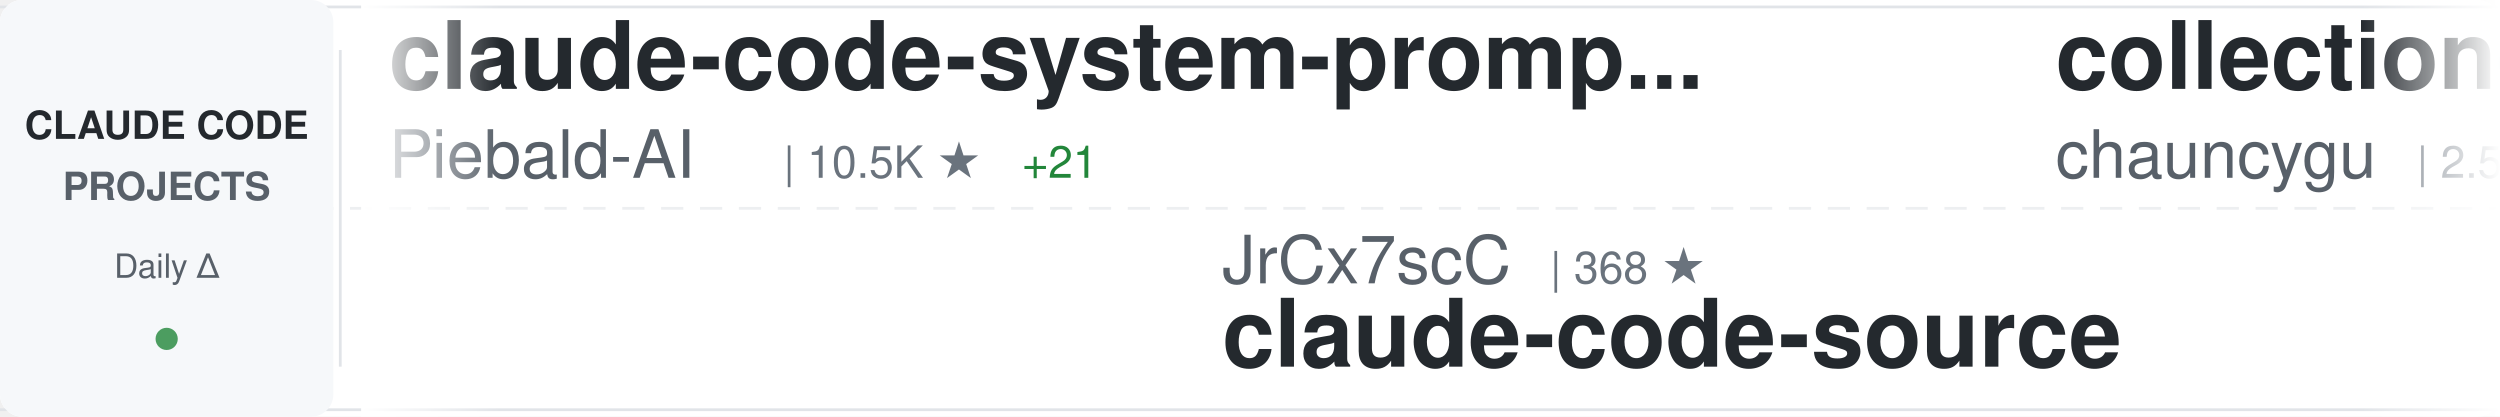
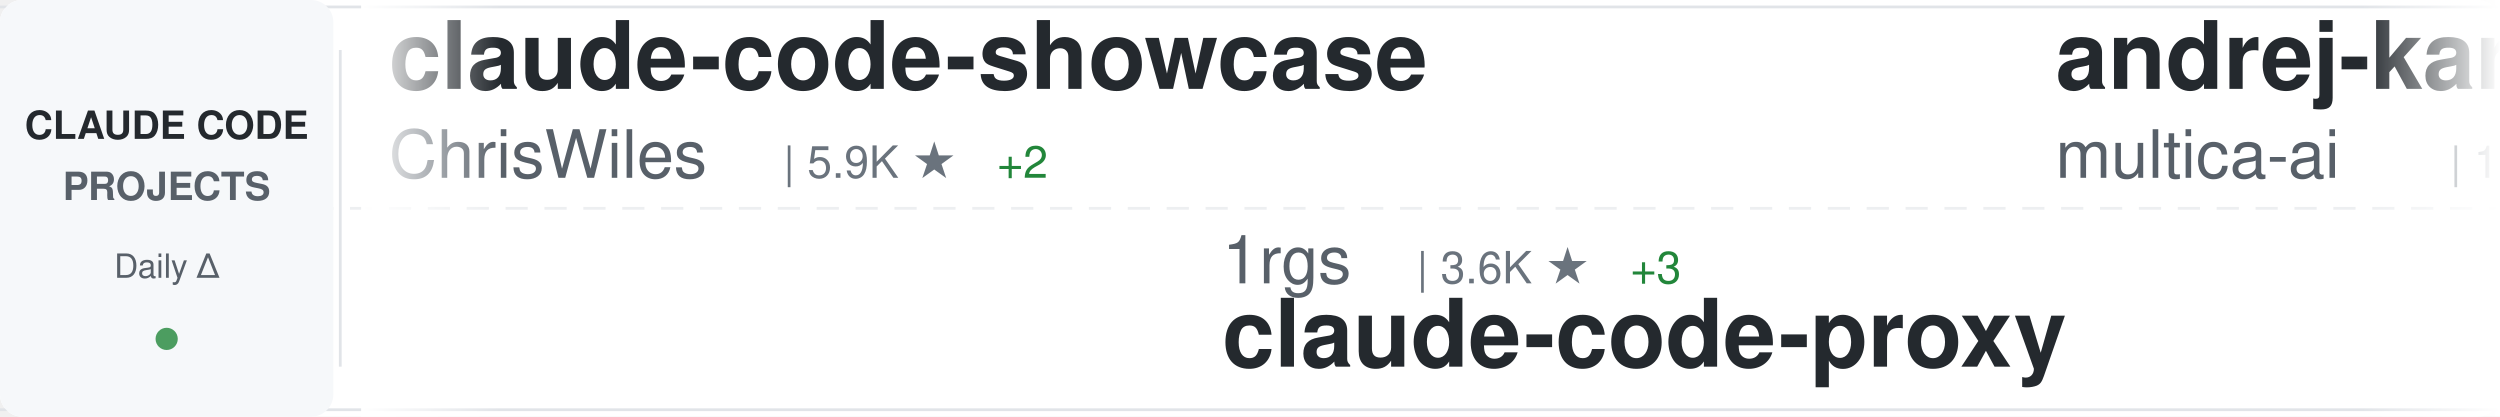
<svg xmlns="http://www.w3.org/2000/svg" width="900" height="150">
  <defs>
    <linearGradient id="awesomeLeftFade" x1="0%" y1="0%" x2="100%" y2="0%">
      <stop offset="0%" style="stop-color:#ffffff;stop-opacity:1" />
      <stop offset="100%" style="stop-color:#ffffff;stop-opacity:0" />
    </linearGradient>
    <linearGradient id="awesomeRightFade" x1="0%" y1="0%" x2="100%" y2="0%">
      <stop offset="0%" style="stop-color:#ffffff;stop-opacity:0" />
      <stop offset="100%" style="stop-color:#ffffff;stop-opacity:1" />
    </linearGradient>
  </defs>
  <rect width="900" height="150" fill="#ffffff" rx="8" />
  <rect x="0" y="2" width="900" height="1" fill="#e1e4e8" />
  <rect x="0" y="147" width="900" height="1" fill="#e1e4e8" />
  <line x1="0" y1="75" x2="900" y2="75" stroke="#e1e4e8" stroke-width="1" stroke-dasharray="8 6" opacity="0.6" />
  <rect x="0" y="0" width="120" height="150" fill="#f6f8fa" rx="8" />
  <text x="60" y="50" font-family="-apple-system, BlinkMacSystemFont, 'Segoe UI', Helvetica, Arial, sans-serif" font-size="14" font-weight="600" fill="#24292e" text-anchor="middle">CLAUDE CODE</text>
  <text x="60" y="72" font-family="-apple-system, BlinkMacSystemFont, 'Segoe UI', Helvetica, Arial, sans-serif" font-size="14" font-weight="600" fill="#586069" text-anchor="middle">PROJECTS</text>
  <text x="60" y="100" font-family="-apple-system, BlinkMacSystemFont, 'Segoe UI', Helvetica, Arial, sans-serif" font-size="12" font-weight="500" fill="#586069" text-anchor="middle">Daily Δ</text>
  <circle cx="60" cy="122" r="4" fill="#22863a" opacity="0.8" />
  <rect x="122" y="18" width="1" height="114" fill="#e1e4e8" />
  <clipPath id="awesomeTickerClip">
    <rect x="130" y="0" width="770" height="150" />
  </clipPath>
  <g clip-path="url(#awesomeTickerClip)">
    <g id="awesomeTickerItems">
      <animateTransform attributeName="transform" attributeType="XML" type="translate" from="0 0" to="-3000 0" dur="54s" repeatCount="indefinite" />
      <g transform="translate(0, 0)">
-         <text x="140" y="32" font-family="-apple-system, BlinkMacSystemFont, 'Segoe UI', Helvetica, Arial, sans-serif" font-size="34" font-weight="600" fill="#24292e">claude-code-system-promp...</text>
-         <text x="140" y="64" font-family="-apple-system, BlinkMacSystemFont, 'Segoe UI', Helvetica, Arial, sans-serif" font-size="24" font-weight="400" fill="#586069">Piebald-AI</text>
-         <text x="282" y="64" font-family="-apple-system, BlinkMacSystemFont, 'Segoe UI', Helvetica, Arial, sans-serif" font-size="16" font-weight="500" fill="#6a737d">| 10.5K ★</text>
-         <text x="368" y="64" font-family="-apple-system, BlinkMacSystemFont, 'Segoe UI', Helvetica, Arial, sans-serif" font-size="16" font-weight="500" fill="#22863a"> +21</text>
+         <text x="140" y="32" font-family="-apple-system, BlinkMacSystemFont, 'Segoe UI', Helvetica, Arial, sans-serif" font-size="34" font-weight="600" fill="#24292e">claude-code-showcase</text>
+         <text x="140" y="64" font-family="-apple-system, BlinkMacSystemFont, 'Segoe UI', Helvetica, Arial, sans-serif" font-size="24" font-weight="400" fill="#586069">ChrisWiles</text>
+         <text x="282" y="64" font-family="-apple-system, BlinkMacSystemFont, 'Segoe UI', Helvetica, Arial, sans-serif" font-size="16" font-weight="500" fill="#6a737d">| 5.9K ★</text>
+         <text x="359" y="64" font-family="-apple-system, BlinkMacSystemFont, 'Segoe UI', Helvetica, Arial, sans-serif" font-size="16" font-weight="500" fill="#22863a"> +2</text>
      </g>
      <g transform="translate(300, 0)">
-         <text x="140" y="102" font-family="-apple-system, BlinkMacSystemFont, 'Segoe UI', Helvetica, Arial, sans-serif" font-size="24" font-weight="400" fill="#586069">JrCx7scC</text>
-         <text x="258" y="102" font-family="-apple-system, BlinkMacSystemFont, 'Segoe UI', Helvetica, Arial, sans-serif" font-size="16" font-weight="500" fill="#6a737d">| 368 ★</text>
-         <text x="140" y="132" font-family="-apple-system, BlinkMacSystemFont, 'Segoe UI', Helvetica, Arial, sans-serif" font-size="34" font-weight="600" fill="#24292e">claude-code-source</text>
+         <text x="140" y="102" font-family="-apple-system, BlinkMacSystemFont, 'Segoe UI', Helvetica, Arial, sans-serif" font-size="24" font-weight="400" fill="#586069">1rgs</text>
+         <text x="210" y="102" font-family="-apple-system, BlinkMacSystemFont, 'Segoe UI', Helvetica, Arial, sans-serif" font-size="16" font-weight="500" fill="#6a737d">| 3.6K ★</text>
+         <text x="287" y="102" font-family="-apple-system, BlinkMacSystemFont, 'Segoe UI', Helvetica, Arial, sans-serif" font-size="16" font-weight="500" fill="#22863a"> +3</text>
+         <text x="140" y="132" font-family="-apple-system, BlinkMacSystemFont, 'Segoe UI', Helvetica, Arial, sans-serif" font-size="34" font-weight="600" fill="#24292e">claude-code-proxy</text>
      </g>
      <g transform="translate(600, 0)">
-         <text x="140" y="32" font-family="-apple-system, BlinkMacSystemFont, 'Segoe UI', Helvetica, Arial, sans-serif" font-size="34" font-weight="600" fill="#24292e">collection-claude-code-s...</text>
-         <text x="140" y="64" font-family="-apple-system, BlinkMacSystemFont, 'Segoe UI', Helvetica, Arial, sans-serif" font-size="24" font-weight="400" fill="#586069">chauncygu</text>
-         <text x="270" y="64" font-family="-apple-system, BlinkMacSystemFont, 'Segoe UI', Helvetica, Arial, sans-serif" font-size="16" font-weight="500" fill="#6a737d">| 2.5K ★</text>
-         <text x="347" y="64" font-family="-apple-system, BlinkMacSystemFont, 'Segoe UI', Helvetica, Arial, sans-serif" font-size="16" font-weight="500" fill="#22863a"> +5</text>
+         <text x="140" y="32" font-family="-apple-system, BlinkMacSystemFont, 'Segoe UI', Helvetica, Arial, sans-serif" font-size="34" font-weight="600" fill="#24292e">andrej-karpathy-skills</text>
+         <text x="140" y="64" font-family="-apple-system, BlinkMacSystemFont, 'Segoe UI', Helvetica, Arial, sans-serif" font-size="24" font-weight="400" fill="#586069">multica-ai</text>
+         <text x="282" y="64" font-family="-apple-system, BlinkMacSystemFont, 'Segoe UI', Helvetica, Arial, sans-serif" font-size="16" font-weight="500" fill="#6a737d">| 154.5K ★</text>
+         <text x="377" y="64" font-family="-apple-system, BlinkMacSystemFont, 'Segoe UI', Helvetica, Arial, sans-serif" font-size="16" font-weight="500" fill="#22863a"> +2.9K</text>
      </g>
      <g transform="translate(900, 0)">
+         <text x="140" y="102" font-family="-apple-system, BlinkMacSystemFont, 'Segoe UI', Helvetica, Arial, sans-serif" font-size="24" font-weight="400" fill="#586069">anthropics</text>
+         <text x="282" y="102" font-family="-apple-system, BlinkMacSystemFont, 'Segoe UI', Helvetica, Arial, sans-serif" font-size="16" font-weight="500" fill="#6a737d">| 4.8K ★</text>
+         <text x="359" y="102" font-family="-apple-system, BlinkMacSystemFont, 'Segoe UI', Helvetica, Arial, sans-serif" font-size="16" font-weight="500" fill="#22863a"> +90</text>
+         <text x="140" y="132" font-family="-apple-system, BlinkMacSystemFont, 'Segoe UI', Helvetica, Arial, sans-serif" font-size="34" font-weight="600" fill="#24292e">claude-code-security-rev...</text>
+       </g>
+       <g transform="translate(1200, 0)">
+         <text x="140" y="32" font-family="-apple-system, BlinkMacSystemFont, 'Segoe UI', Helvetica, Arial, sans-serif" font-size="34" font-weight="600" fill="#24292e">claude-code-spec-workflo...</text>
+         <text x="140" y="64" font-family="-apple-system, BlinkMacSystemFont, 'Segoe UI', Helvetica, Arial, sans-serif" font-size="24" font-weight="400" fill="#586069">Pimzino</text>
+         <text x="246" y="64" font-family="-apple-system, BlinkMacSystemFont, 'Segoe UI', Helvetica, Arial, sans-serif" font-size="16" font-weight="500" fill="#6a737d">| 3.7K ★</text>
+         <text x="323" y="64" font-family="-apple-system, BlinkMacSystemFont, 'Segoe UI', Helvetica, Arial, sans-serif" font-size="16" font-weight="500" fill="#22863a"> +2</text>
+       </g>
+       <g transform="translate(1500, 0)">
        <text x="140" y="102" font-family="-apple-system, BlinkMacSystemFont, 'Segoe UI', Helvetica, Arial, sans-serif" font-size="24" font-weight="400" fill="#586069">andrew-kramer-inno</text>
        <text x="378" y="102" font-family="-apple-system, BlinkMacSystemFont, 'Segoe UI', Helvetica, Arial, sans-serif" font-size="16" font-weight="500" fill="#6a737d">| 590 ★</text>
        <text x="446" y="102" font-family="-apple-system, BlinkMacSystemFont, 'Segoe UI', Helvetica, Arial, sans-serif" font-size="16" font-weight="500" fill="#22863a"> +1</text>
        <text x="140" y="132" font-family="-apple-system, BlinkMacSystemFont, 'Segoe UI', Helvetica, Arial, sans-serif" font-size="34" font-weight="600" fill="#24292e">claude-code-source-build</text>
      </g>
-       <g transform="translate(1200, 0)">
-         <text x="140" y="32" font-family="-apple-system, BlinkMacSystemFont, 'Segoe UI', Helvetica, Arial, sans-serif" font-size="34" font-weight="600" fill="#24292e">Claude-Code-Workflow</text>
-         <text x="140" y="64" font-family="-apple-system, BlinkMacSystemFont, 'Segoe UI', Helvetica, Arial, sans-serif" font-size="24" font-weight="400" fill="#586069">catlog22</text>
-         <text x="258" y="64" font-family="-apple-system, BlinkMacSystemFont, 'Segoe UI', Helvetica, Arial, sans-serif" font-size="16" font-weight="500" fill="#6a737d">| 2.0K ★</text>
-         <text x="335" y="64" font-family="-apple-system, BlinkMacSystemFont, 'Segoe UI', Helvetica, Arial, sans-serif" font-size="16" font-weight="500" fill="#22863a"> +8</text>
-       </g>
-       <g transform="translate(1500, 0)">
-         <text x="140" y="102" font-family="-apple-system, BlinkMacSystemFont, 'Segoe UI', Helvetica, Arial, sans-serif" font-size="24" font-weight="400" fill="#586069">sickn33</text>
-         <text x="246" y="102" font-family="-apple-system, BlinkMacSystemFont, 'Segoe UI', Helvetica, Arial, sans-serif" font-size="16" font-weight="500" fill="#6a737d">| 38.7K ★</text>
-         <text x="332" y="102" font-family="-apple-system, BlinkMacSystemFont, 'Segoe UI', Helvetica, Arial, sans-serif" font-size="16" font-weight="500" fill="#22863a"> +118</text>
-         <text x="140" y="132" font-family="-apple-system, BlinkMacSystemFont, 'Segoe UI', Helvetica, Arial, sans-serif" font-size="34" font-weight="600" fill="#24292e">antigravity-awesome-skil...</text>
-       </g>
      <g transform="translate(1800, 0)">
-         <text x="140" y="32" font-family="-apple-system, BlinkMacSystemFont, 'Segoe UI', Helvetica, Arial, sans-serif" font-size="34" font-weight="600" fill="#24292e">ECC</text>
-         <text x="140" y="64" font-family="-apple-system, BlinkMacSystemFont, 'Segoe UI', Helvetica, Arial, sans-serif" font-size="24" font-weight="400" fill="#586069">affaan-m</text>
-         <text x="258" y="64" font-family="-apple-system, BlinkMacSystemFont, 'Segoe UI', Helvetica, Arial, sans-serif" font-size="16" font-weight="500" fill="#6a737d">| 192.1K ★</text>
-         <text x="353" y="64" font-family="-apple-system, BlinkMacSystemFont, 'Segoe UI', Helvetica, Arial, sans-serif" font-size="16" font-weight="500" fill="#22863a"> +1.9K</text>
+         <text x="140" y="32" font-family="-apple-system, BlinkMacSystemFont, 'Segoe UI', Helvetica, Arial, sans-serif" font-size="34" font-weight="600" fill="#24292e">nanoclaw</text>
+         <text x="140" y="64" font-family="-apple-system, BlinkMacSystemFont, 'Segoe UI', Helvetica, Arial, sans-serif" font-size="24" font-weight="400" fill="#586069">nanocoai</text>
+         <text x="258" y="64" font-family="-apple-system, BlinkMacSystemFont, 'Segoe UI', Helvetica, Arial, sans-serif" font-size="16" font-weight="500" fill="#6a737d">| 29.4K ★</text>
+         <text x="344" y="64" font-family="-apple-system, BlinkMacSystemFont, 'Segoe UI', Helvetica, Arial, sans-serif" font-size="16" font-weight="500" fill="#22863a"> +43</text>
      </g>
      <g transform="translate(2100, 0)">
-         <text x="140" y="102" font-family="-apple-system, BlinkMacSystemFont, 'Segoe UI', Helvetica, Arial, sans-serif" font-size="24" font-weight="400" fill="#586069">OneRedOak</text>
-         <text x="270" y="102" font-family="-apple-system, BlinkMacSystemFont, 'Segoe UI', Helvetica, Arial, sans-serif" font-size="16" font-weight="500" fill="#6a737d">| 3.8K ★</text>
-         <text x="347" y="102" font-family="-apple-system, BlinkMacSystemFont, 'Segoe UI', Helvetica, Arial, sans-serif" font-size="16" font-weight="500" fill="#22863a"> +1</text>
-         <text x="140" y="132" font-family="-apple-system, BlinkMacSystemFont, 'Segoe UI', Helvetica, Arial, sans-serif" font-size="34" font-weight="600" fill="#24292e">claude-code-workflows</text>
+         <text x="140" y="102" font-family="-apple-system, BlinkMacSystemFont, 'Segoe UI', Helvetica, Arial, sans-serif" font-size="24" font-weight="400" fill="#586069">VoltAgent</text>
+         <text x="270" y="102" font-family="-apple-system, BlinkMacSystemFont, 'Segoe UI', Helvetica, Arial, sans-serif" font-size="16" font-weight="500" fill="#6a737d">| 20.5K ★</text>
+         <text x="356" y="102" font-family="-apple-system, BlinkMacSystemFont, 'Segoe UI', Helvetica, Arial, sans-serif" font-size="16" font-weight="500" fill="#22863a"> +69</text>
+         <text x="140" y="132" font-family="-apple-system, BlinkMacSystemFont, 'Segoe UI', Helvetica, Arial, sans-serif" font-size="34" font-weight="600" fill="#24292e">awesome-claude-code-suba...</text>
      </g>
      <g transform="translate(2400, 0)">
-         <text x="140" y="32" font-family="-apple-system, BlinkMacSystemFont, 'Segoe UI', Helvetica, Arial, sans-serif" font-size="34" font-weight="600" fill="#24292e">skills</text>
-         <text x="140" y="64" font-family="-apple-system, BlinkMacSystemFont, 'Segoe UI', Helvetica, Arial, sans-serif" font-size="24" font-weight="400" fill="#586069">anthropics</text>
-         <text x="282" y="64" font-family="-apple-system, BlinkMacSystemFont, 'Segoe UI', Helvetica, Arial, sans-serif" font-size="16" font-weight="500" fill="#6a737d">| 140.6K ★</text>
-         <text x="377" y="64" font-family="-apple-system, BlinkMacSystemFont, 'Segoe UI', Helvetica, Arial, sans-serif" font-size="16" font-weight="500" fill="#22863a"> +525</text>
+         <text x="140" y="32" font-family="-apple-system, BlinkMacSystemFont, 'Segoe UI', Helvetica, Arial, sans-serif" font-size="34" font-weight="600" fill="#24292e">claude-howto</text>
+         <text x="140" y="64" font-family="-apple-system, BlinkMacSystemFont, 'Segoe UI', Helvetica, Arial, sans-serif" font-size="24" font-weight="400" fill="#586069">luongnv89</text>
+         <text x="270" y="64" font-family="-apple-system, BlinkMacSystemFont, 'Segoe UI', Helvetica, Arial, sans-serif" font-size="16" font-weight="500" fill="#6a737d">| 34.2K ★</text>
+         <text x="356" y="64" font-family="-apple-system, BlinkMacSystemFont, 'Segoe UI', Helvetica, Arial, sans-serif" font-size="16" font-weight="500" fill="#22863a"> +131</text>
      </g>
      <g transform="translate(2700, 0)">
-         <text x="140" y="102" font-family="-apple-system, BlinkMacSystemFont, 'Segoe UI', Helvetica, Arial, sans-serif" font-size="24" font-weight="400" fill="#586069">kodu-ai</text>
-         <text x="246" y="102" font-family="-apple-system, BlinkMacSystemFont, 'Segoe UI', Helvetica, Arial, sans-serif" font-size="16" font-weight="500" fill="#6a737d">| 5.3K ★</text>
-         <text x="140" y="132" font-family="-apple-system, BlinkMacSystemFont, 'Segoe UI', Helvetica, Arial, sans-serif" font-size="34" font-weight="600" fill="#24292e">claude-coder</text>
+         <text x="140" y="102" font-family="-apple-system, BlinkMacSystemFont, 'Segoe UI', Helvetica, Arial, sans-serif" font-size="24" font-weight="400" fill="#586069">Yeachan-Heo</text>
+         <text x="294" y="102" font-family="-apple-system, BlinkMacSystemFont, 'Segoe UI', Helvetica, Arial, sans-serif" font-size="16" font-weight="500" fill="#6a737d">| 34.8K ★</text>
+         <text x="380" y="102" font-family="-apple-system, BlinkMacSystemFont, 'Segoe UI', Helvetica, Arial, sans-serif" font-size="16" font-weight="500" fill="#22863a"> +93</text>
+         <text x="140" y="132" font-family="-apple-system, BlinkMacSystemFont, 'Segoe UI', Helvetica, Arial, sans-serif" font-size="34" font-weight="600" fill="#24292e">oh-my-claudecode</text>
      </g>
      <g transform="translate(3000, 0)">
-         <text x="140" y="32" font-family="-apple-system, BlinkMacSystemFont, 'Segoe UI', Helvetica, Arial, sans-serif" font-size="34" font-weight="600" fill="#24292e">claude-code-system-promp...</text>
-         <text x="140" y="64" font-family="-apple-system, BlinkMacSystemFont, 'Segoe UI', Helvetica, Arial, sans-serif" font-size="24" font-weight="400" fill="#586069">Piebald-AI</text>
-         <text x="282" y="64" font-family="-apple-system, BlinkMacSystemFont, 'Segoe UI', Helvetica, Arial, sans-serif" font-size="16" font-weight="500" fill="#6a737d">| 10.5K ★</text>
-         <text x="368" y="64" font-family="-apple-system, BlinkMacSystemFont, 'Segoe UI', Helvetica, Arial, sans-serif" font-size="16" font-weight="500" fill="#22863a"> +21</text>
+         <text x="140" y="32" font-family="-apple-system, BlinkMacSystemFont, 'Segoe UI', Helvetica, Arial, sans-serif" font-size="34" font-weight="600" fill="#24292e">claude-code-showcase</text>
+         <text x="140" y="64" font-family="-apple-system, BlinkMacSystemFont, 'Segoe UI', Helvetica, Arial, sans-serif" font-size="24" font-weight="400" fill="#586069">ChrisWiles</text>
+         <text x="282" y="64" font-family="-apple-system, BlinkMacSystemFont, 'Segoe UI', Helvetica, Arial, sans-serif" font-size="16" font-weight="500" fill="#6a737d">| 5.9K ★</text>
+         <text x="359" y="64" font-family="-apple-system, BlinkMacSystemFont, 'Segoe UI', Helvetica, Arial, sans-serif" font-size="16" font-weight="500" fill="#22863a"> +2</text>
      </g>
      <g transform="translate(3300, 0)">
-         <text x="140" y="102" font-family="-apple-system, BlinkMacSystemFont, 'Segoe UI', Helvetica, Arial, sans-serif" font-size="24" font-weight="400" fill="#586069">JrCx7scC</text>
-         <text x="258" y="102" font-family="-apple-system, BlinkMacSystemFont, 'Segoe UI', Helvetica, Arial, sans-serif" font-size="16" font-weight="500" fill="#6a737d">| 368 ★</text>
-         <text x="140" y="132" font-family="-apple-system, BlinkMacSystemFont, 'Segoe UI', Helvetica, Arial, sans-serif" font-size="34" font-weight="600" fill="#24292e">claude-code-source</text>
+         <text x="140" y="102" font-family="-apple-system, BlinkMacSystemFont, 'Segoe UI', Helvetica, Arial, sans-serif" font-size="24" font-weight="400" fill="#586069">1rgs</text>
+         <text x="210" y="102" font-family="-apple-system, BlinkMacSystemFont, 'Segoe UI', Helvetica, Arial, sans-serif" font-size="16" font-weight="500" fill="#6a737d">| 3.6K ★</text>
+         <text x="287" y="102" font-family="-apple-system, BlinkMacSystemFont, 'Segoe UI', Helvetica, Arial, sans-serif" font-size="16" font-weight="500" fill="#22863a"> +3</text>
+         <text x="140" y="132" font-family="-apple-system, BlinkMacSystemFont, 'Segoe UI', Helvetica, Arial, sans-serif" font-size="34" font-weight="600" fill="#24292e">claude-code-proxy</text>
      </g>
      <g transform="translate(3600, 0)">
-         <text x="140" y="32" font-family="-apple-system, BlinkMacSystemFont, 'Segoe UI', Helvetica, Arial, sans-serif" font-size="34" font-weight="600" fill="#24292e">collection-claude-code-s...</text>
-         <text x="140" y="64" font-family="-apple-system, BlinkMacSystemFont, 'Segoe UI', Helvetica, Arial, sans-serif" font-size="24" font-weight="400" fill="#586069">chauncygu</text>
-         <text x="270" y="64" font-family="-apple-system, BlinkMacSystemFont, 'Segoe UI', Helvetica, Arial, sans-serif" font-size="16" font-weight="500" fill="#6a737d">| 2.5K ★</text>
-         <text x="347" y="64" font-family="-apple-system, BlinkMacSystemFont, 'Segoe UI', Helvetica, Arial, sans-serif" font-size="16" font-weight="500" fill="#22863a"> +5</text>
+         <text x="140" y="32" font-family="-apple-system, BlinkMacSystemFont, 'Segoe UI', Helvetica, Arial, sans-serif" font-size="34" font-weight="600" fill="#24292e">andrej-karpathy-skills</text>
+         <text x="140" y="64" font-family="-apple-system, BlinkMacSystemFont, 'Segoe UI', Helvetica, Arial, sans-serif" font-size="24" font-weight="400" fill="#586069">multica-ai</text>
+         <text x="282" y="64" font-family="-apple-system, BlinkMacSystemFont, 'Segoe UI', Helvetica, Arial, sans-serif" font-size="16" font-weight="500" fill="#6a737d">| 154.5K ★</text>
+         <text x="377" y="64" font-family="-apple-system, BlinkMacSystemFont, 'Segoe UI', Helvetica, Arial, sans-serif" font-size="16" font-weight="500" fill="#22863a"> +2.9K</text>
      </g>
      <g transform="translate(3900, 0)">
-         <text x="140" y="102" font-family="-apple-system, BlinkMacSystemFont, 'Segoe UI', Helvetica, Arial, sans-serif" font-size="24" font-weight="400" fill="#586069">andrew-kramer-inno</text>
-         <text x="378" y="102" font-family="-apple-system, BlinkMacSystemFont, 'Segoe UI', Helvetica, Arial, sans-serif" font-size="16" font-weight="500" fill="#6a737d">| 590 ★</text>
-         <text x="446" y="102" font-family="-apple-system, BlinkMacSystemFont, 'Segoe UI', Helvetica, Arial, sans-serif" font-size="16" font-weight="500" fill="#22863a"> +1</text>
-         <text x="140" y="132" font-family="-apple-system, BlinkMacSystemFont, 'Segoe UI', Helvetica, Arial, sans-serif" font-size="34" font-weight="600" fill="#24292e">claude-code-source-build</text>
+         <text x="140" y="102" font-family="-apple-system, BlinkMacSystemFont, 'Segoe UI', Helvetica, Arial, sans-serif" font-size="24" font-weight="400" fill="#586069">anthropics</text>
+         <text x="282" y="102" font-family="-apple-system, BlinkMacSystemFont, 'Segoe UI', Helvetica, Arial, sans-serif" font-size="16" font-weight="500" fill="#6a737d">| 4.8K ★</text>
+         <text x="359" y="102" font-family="-apple-system, BlinkMacSystemFont, 'Segoe UI', Helvetica, Arial, sans-serif" font-size="16" font-weight="500" fill="#22863a"> +90</text>
+         <text x="140" y="132" font-family="-apple-system, BlinkMacSystemFont, 'Segoe UI', Helvetica, Arial, sans-serif" font-size="34" font-weight="600" fill="#24292e">claude-code-security-rev...</text>
      </g>
    </g>
  </g>
  <rect x="130" y="0" width="50" height="150" fill="url(#awesomeLeftFade)" />
  <rect x="850" y="0" width="50" height="150" fill="url(#awesomeRightFade)" />
</svg>
